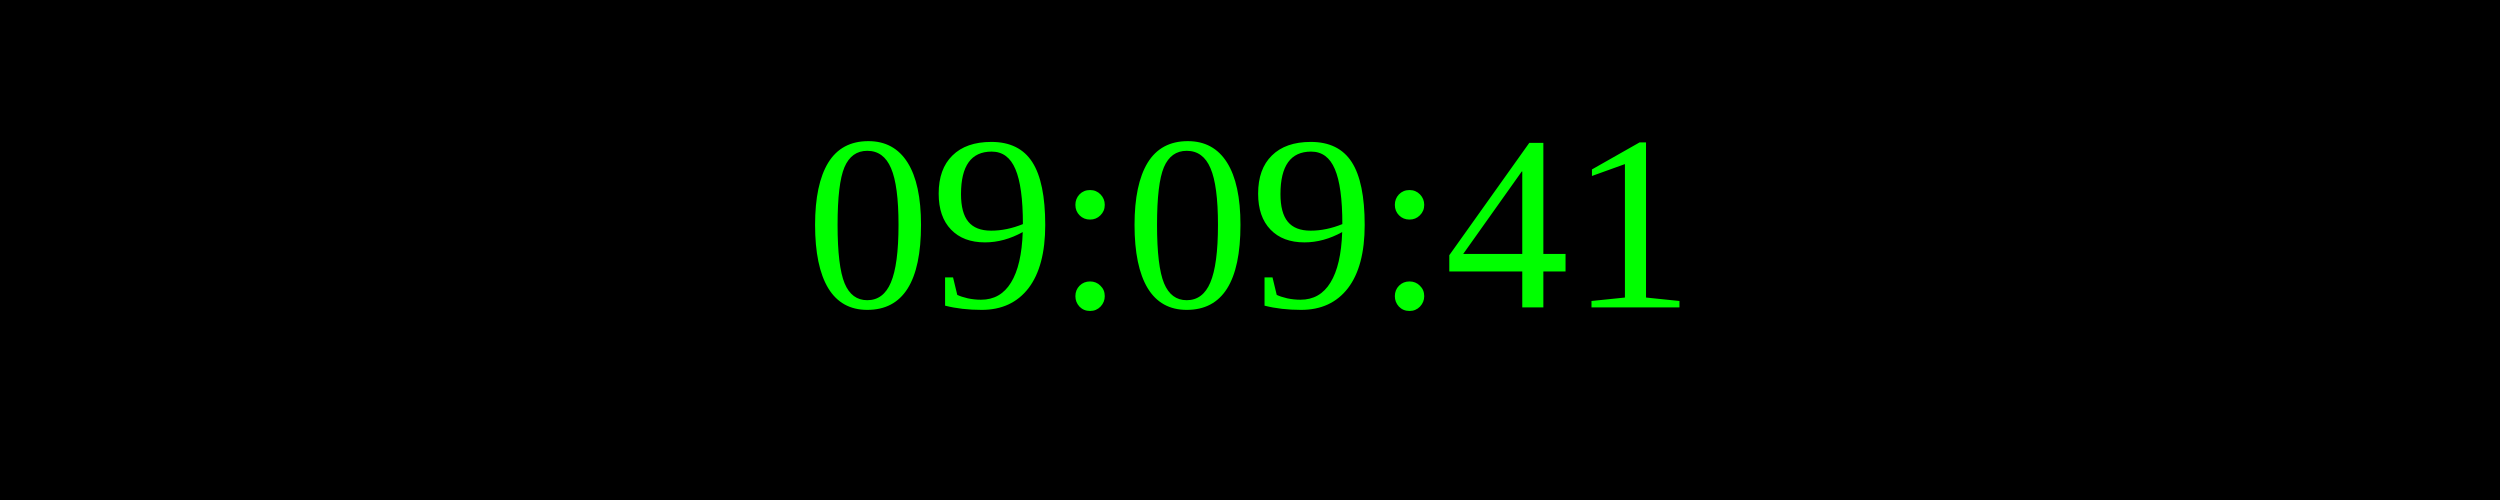
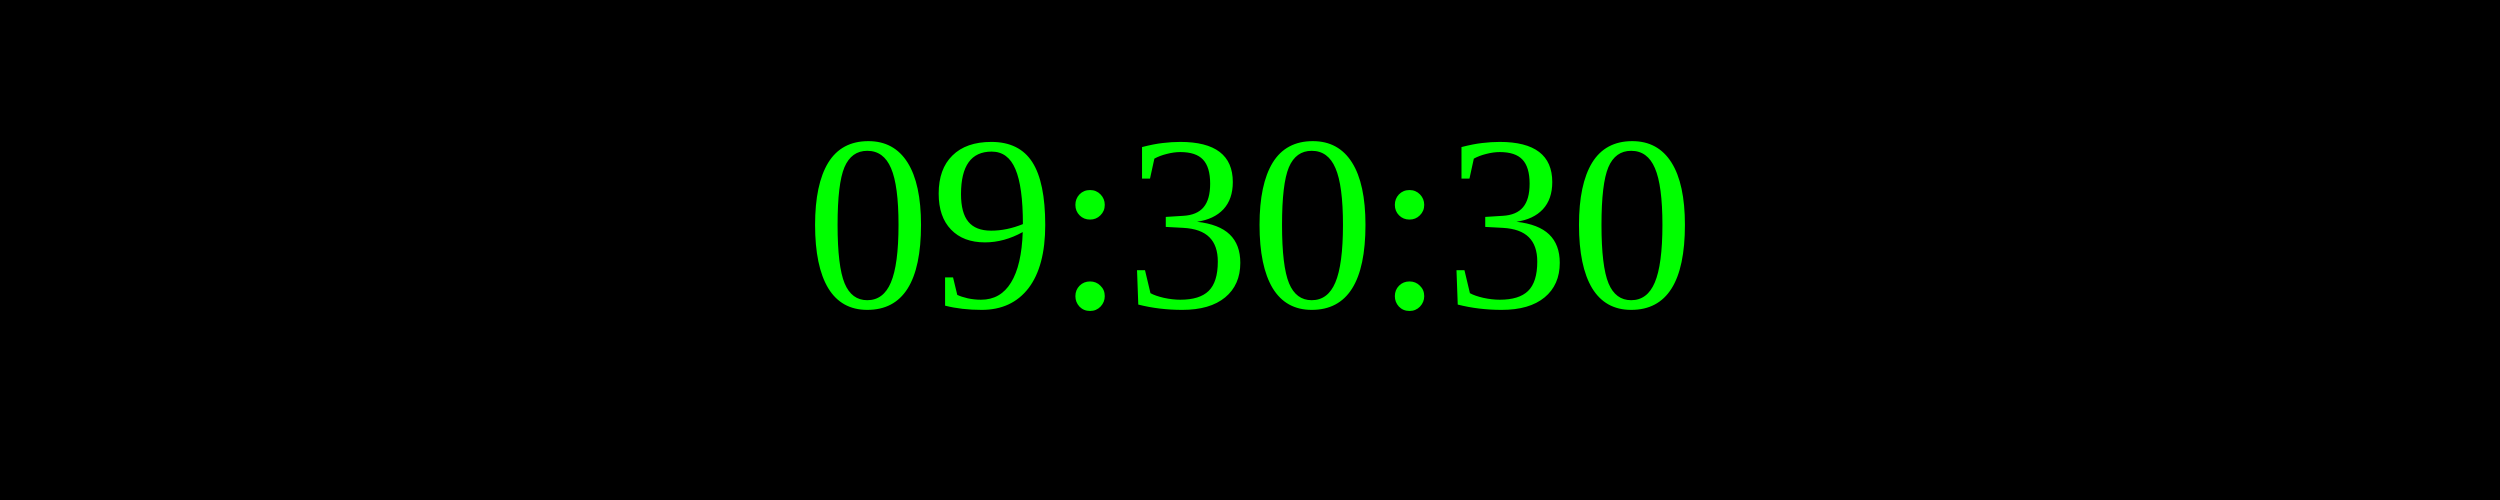
<svg xmlns="http://www.w3.org/2000/svg" width="250" height="50">
  <rect width="100%" height="100%" fill="black" />
  <text x="50%" y="50%" font-size="25" fill="lime" text-anchor="middle" dominant-baseline="middle">
- 09:09:41
+ 09:30:30
</text>
</svg>
